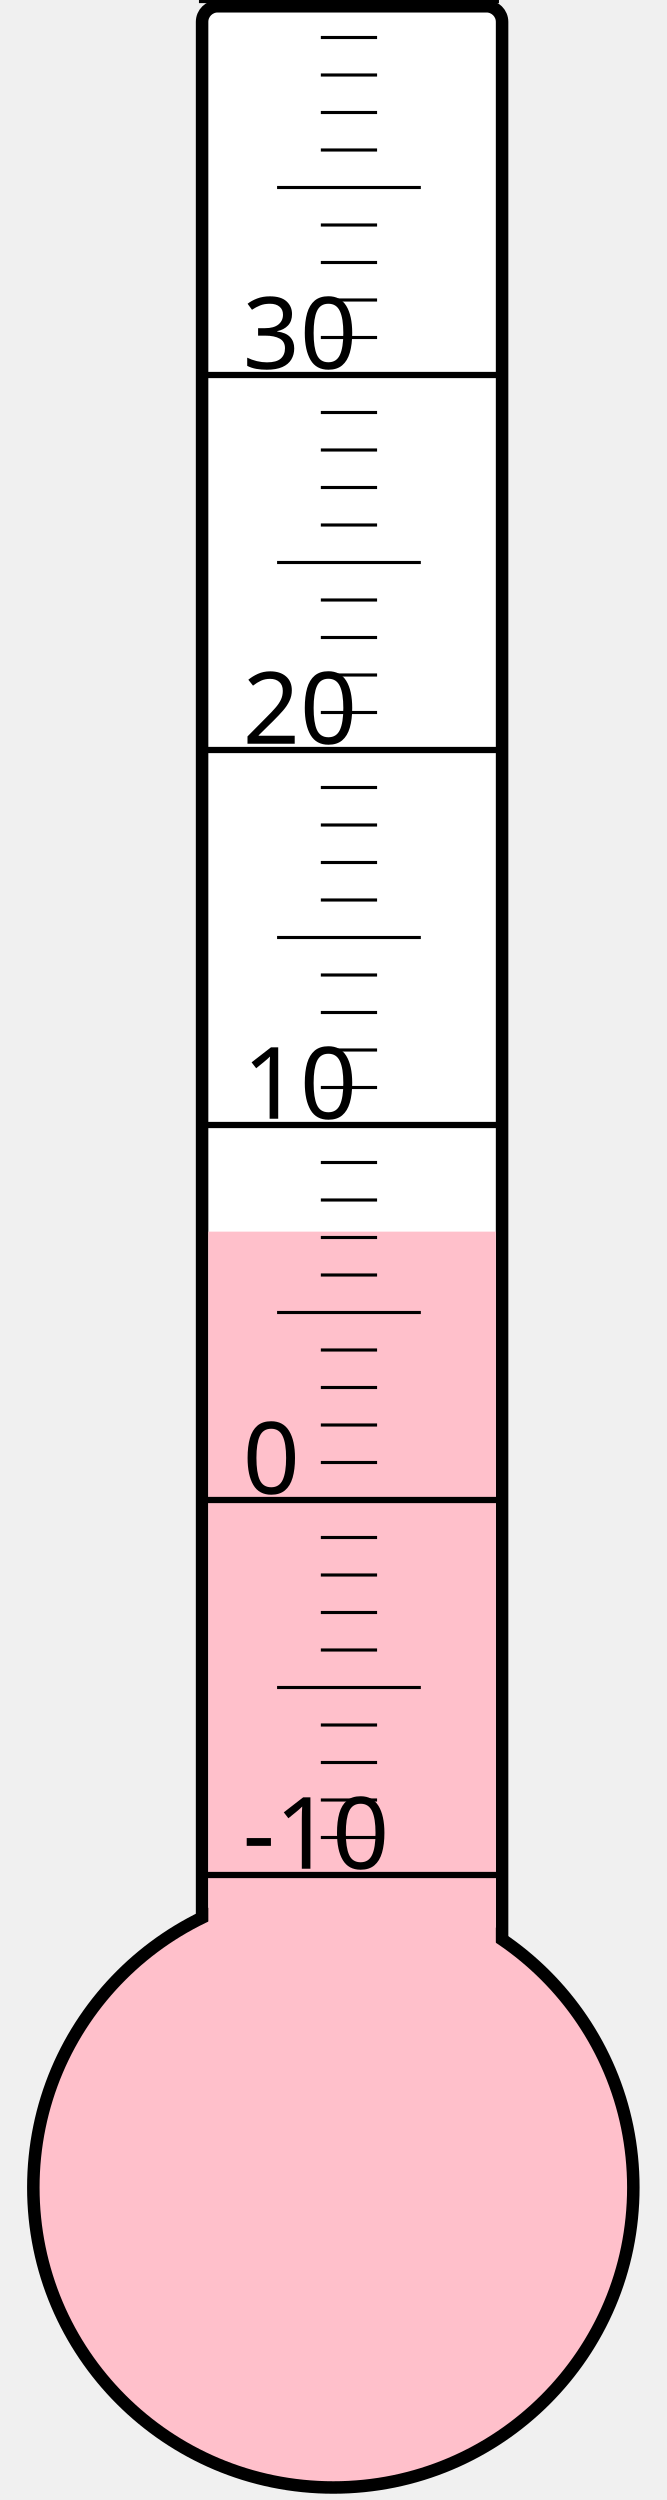
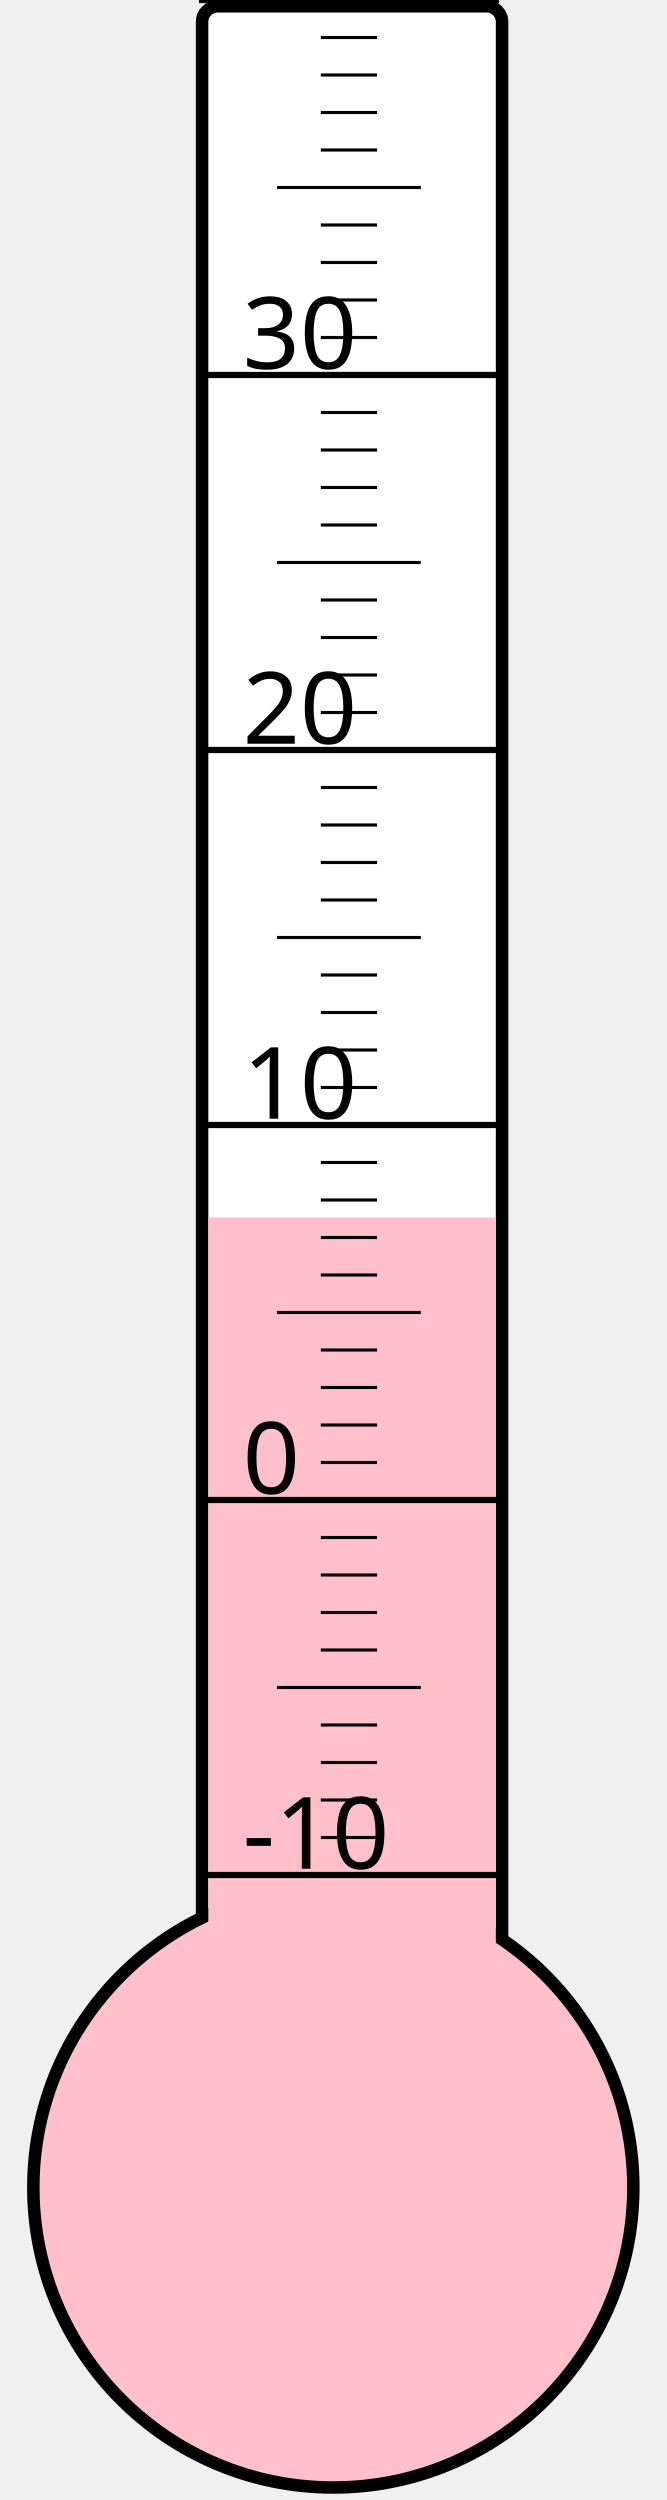
<svg xmlns="http://www.w3.org/2000/svg" width="40px" height="150px" viewBox="0 0 200 800">
  <rect width="200" height="800" x="0" y="0" style="fill: #ffffeb; fill-opacity: 0;" />
  <rect width="96" height="680" x="58" y="2" rx="5" ry="5" style="fill: white; fill-opacity: 1; stroke: black; stroke-width: 4;" />
  <circle cx="100" cy="700" r="96" style="fill: pink; stroke: black; stroke-width: 4;" />
-   <rect width="92" height="305.875" x="60" y="394.125" style="fill: pink; fill-opacity: 1; stroke-width: 0;" />
+   <rect width="92" height="310.375" x="60" y="389.625" style="fill: pink; fill-opacity: 1; stroke-width: 0;" />
  <text x="71" y="598" style="font-family: sans-serif; font-size: 24pt;">-10</text>
  <text x="71" y="478" style="font-family: sans-serif; font-size: 24pt;">0</text>
  <text x="71" y="358" style="font-family: sans-serif; font-size: 24pt;">10</text>
  <text x="71" y="238" style="font-family: sans-serif; font-size: 24pt;">20</text>
  <text x="71" y="118" style="font-family: sans-serif; font-size: 24pt;">30</text>
  <g style="stroke: black;">
    <line x1="57" y1="600" x2="153" y2="600" style="stroke-width: 2;" />
    <line x1="96" y1="588" x2="114" y2="588" style="stroke-width: 1;" />
    <line x1="96" y1="576" x2="114" y2="576" style="stroke-width: 1;" />
    <line x1="96" y1="564" x2="114" y2="564" style="stroke-width: 1;" />
    <line x1="96" y1="552" x2="114" y2="552" style="stroke-width: 1;" />
    <line x1="82" y1="540" x2="128" y2="540" style="stroke-width: 1;" />
    <line x1="96" y1="528" x2="114" y2="528" style="stroke-width: 1;" />
    <line x1="96" y1="516" x2="114" y2="516" style="stroke-width: 1;" />
    <line x1="96" y1="504" x2="114" y2="504" style="stroke-width: 1;" />
    <line x1="96" y1="492" x2="114" y2="492" style="stroke-width: 1;" />
    <line x1="57" y1="480" x2="153" y2="480" style="stroke-width: 2;" />
    <line x1="96" y1="468" x2="114" y2="468" style="stroke-width: 1;" />
    <line x1="96" y1="456" x2="114" y2="456" style="stroke-width: 1;" />
    <line x1="96" y1="444" x2="114" y2="444" style="stroke-width: 1;" />
    <line x1="96" y1="432" x2="114" y2="432" style="stroke-width: 1;" />
    <line x1="82" y1="420" x2="128" y2="420" style="stroke-width: 1;" />
    <line x1="96" y1="408" x2="114" y2="408" style="stroke-width: 1;" />
    <line x1="96" y1="396" x2="114" y2="396" style="stroke-width: 1;" />
    <line x1="96" y1="384" x2="114" y2="384" style="stroke-width: 1;" />
    <line x1="96" y1="372" x2="114" y2="372" style="stroke-width: 1;" />
    <line x1="57" y1="360" x2="153" y2="360" style="stroke-width: 2;" />
    <line x1="96" y1="348" x2="114" y2="348" style="stroke-width: 1;" />
    <line x1="96" y1="336" x2="114" y2="336" style="stroke-width: 1;" />
    <line x1="96" y1="324" x2="114" y2="324" style="stroke-width: 1;" />
    <line x1="96" y1="312" x2="114" y2="312" style="stroke-width: 1;" />
    <line x1="82" y1="300" x2="128" y2="300" style="stroke-width: 1;" />
    <line x1="96" y1="288" x2="114" y2="288" style="stroke-width: 1;" />
    <line x1="96" y1="276" x2="114" y2="276" style="stroke-width: 1;" />
    <line x1="96" y1="264" x2="114" y2="264" style="stroke-width: 1;" />
    <line x1="96" y1="252" x2="114" y2="252" style="stroke-width: 1;" />
    <line x1="57" y1="240" x2="153" y2="240" style="stroke-width: 2;" />
    <line x1="96" y1="228" x2="114" y2="228" style="stroke-width: 1;" />
    <line x1="96" y1="216" x2="114" y2="216" style="stroke-width: 1;" />
    <line x1="96" y1="204" x2="114" y2="204" style="stroke-width: 1;" />
    <line x1="96" y1="192" x2="114" y2="192" style="stroke-width: 1;" />
    <line x1="82" y1="180" x2="128" y2="180" style="stroke-width: 1;" />
    <line x1="96" y1="168" x2="114" y2="168" style="stroke-width: 1;" />
    <line x1="96" y1="156" x2="114" y2="156" style="stroke-width: 1;" />
    <line x1="96" y1="144" x2="114" y2="144" style="stroke-width: 1;" />
    <line x1="96" y1="132" x2="114" y2="132" style="stroke-width: 1;" />
    <line x1="57" y1="120" x2="153" y2="120" style="stroke-width: 2;" />
    <line x1="96" y1="108" x2="114" y2="108" style="stroke-width: 1;" />
    <line x1="96" y1="96" x2="114" y2="96" style="stroke-width: 1;" />
    <line x1="96" y1="84" x2="114" y2="84" style="stroke-width: 1;" />
    <line x1="96" y1="72" x2="114" y2="72" style="stroke-width: 1;" />
    <line x1="82" y1="60" x2="128" y2="60" style="stroke-width: 1;" />
    <line x1="96" y1="48" x2="114" y2="48" style="stroke-width: 1;" />
    <line x1="96" y1="36" x2="114" y2="36" style="stroke-width: 1;" />
    <line x1="96" y1="24" x2="114" y2="24" style="stroke-width: 1;" />
    <line x1="96" y1="12" x2="114" y2="12" style="stroke-width: 1;" />
    <line x1="57" y1="0" x2="153" y2="0" style="stroke-width: 2;" />
  </g>
</svg>
